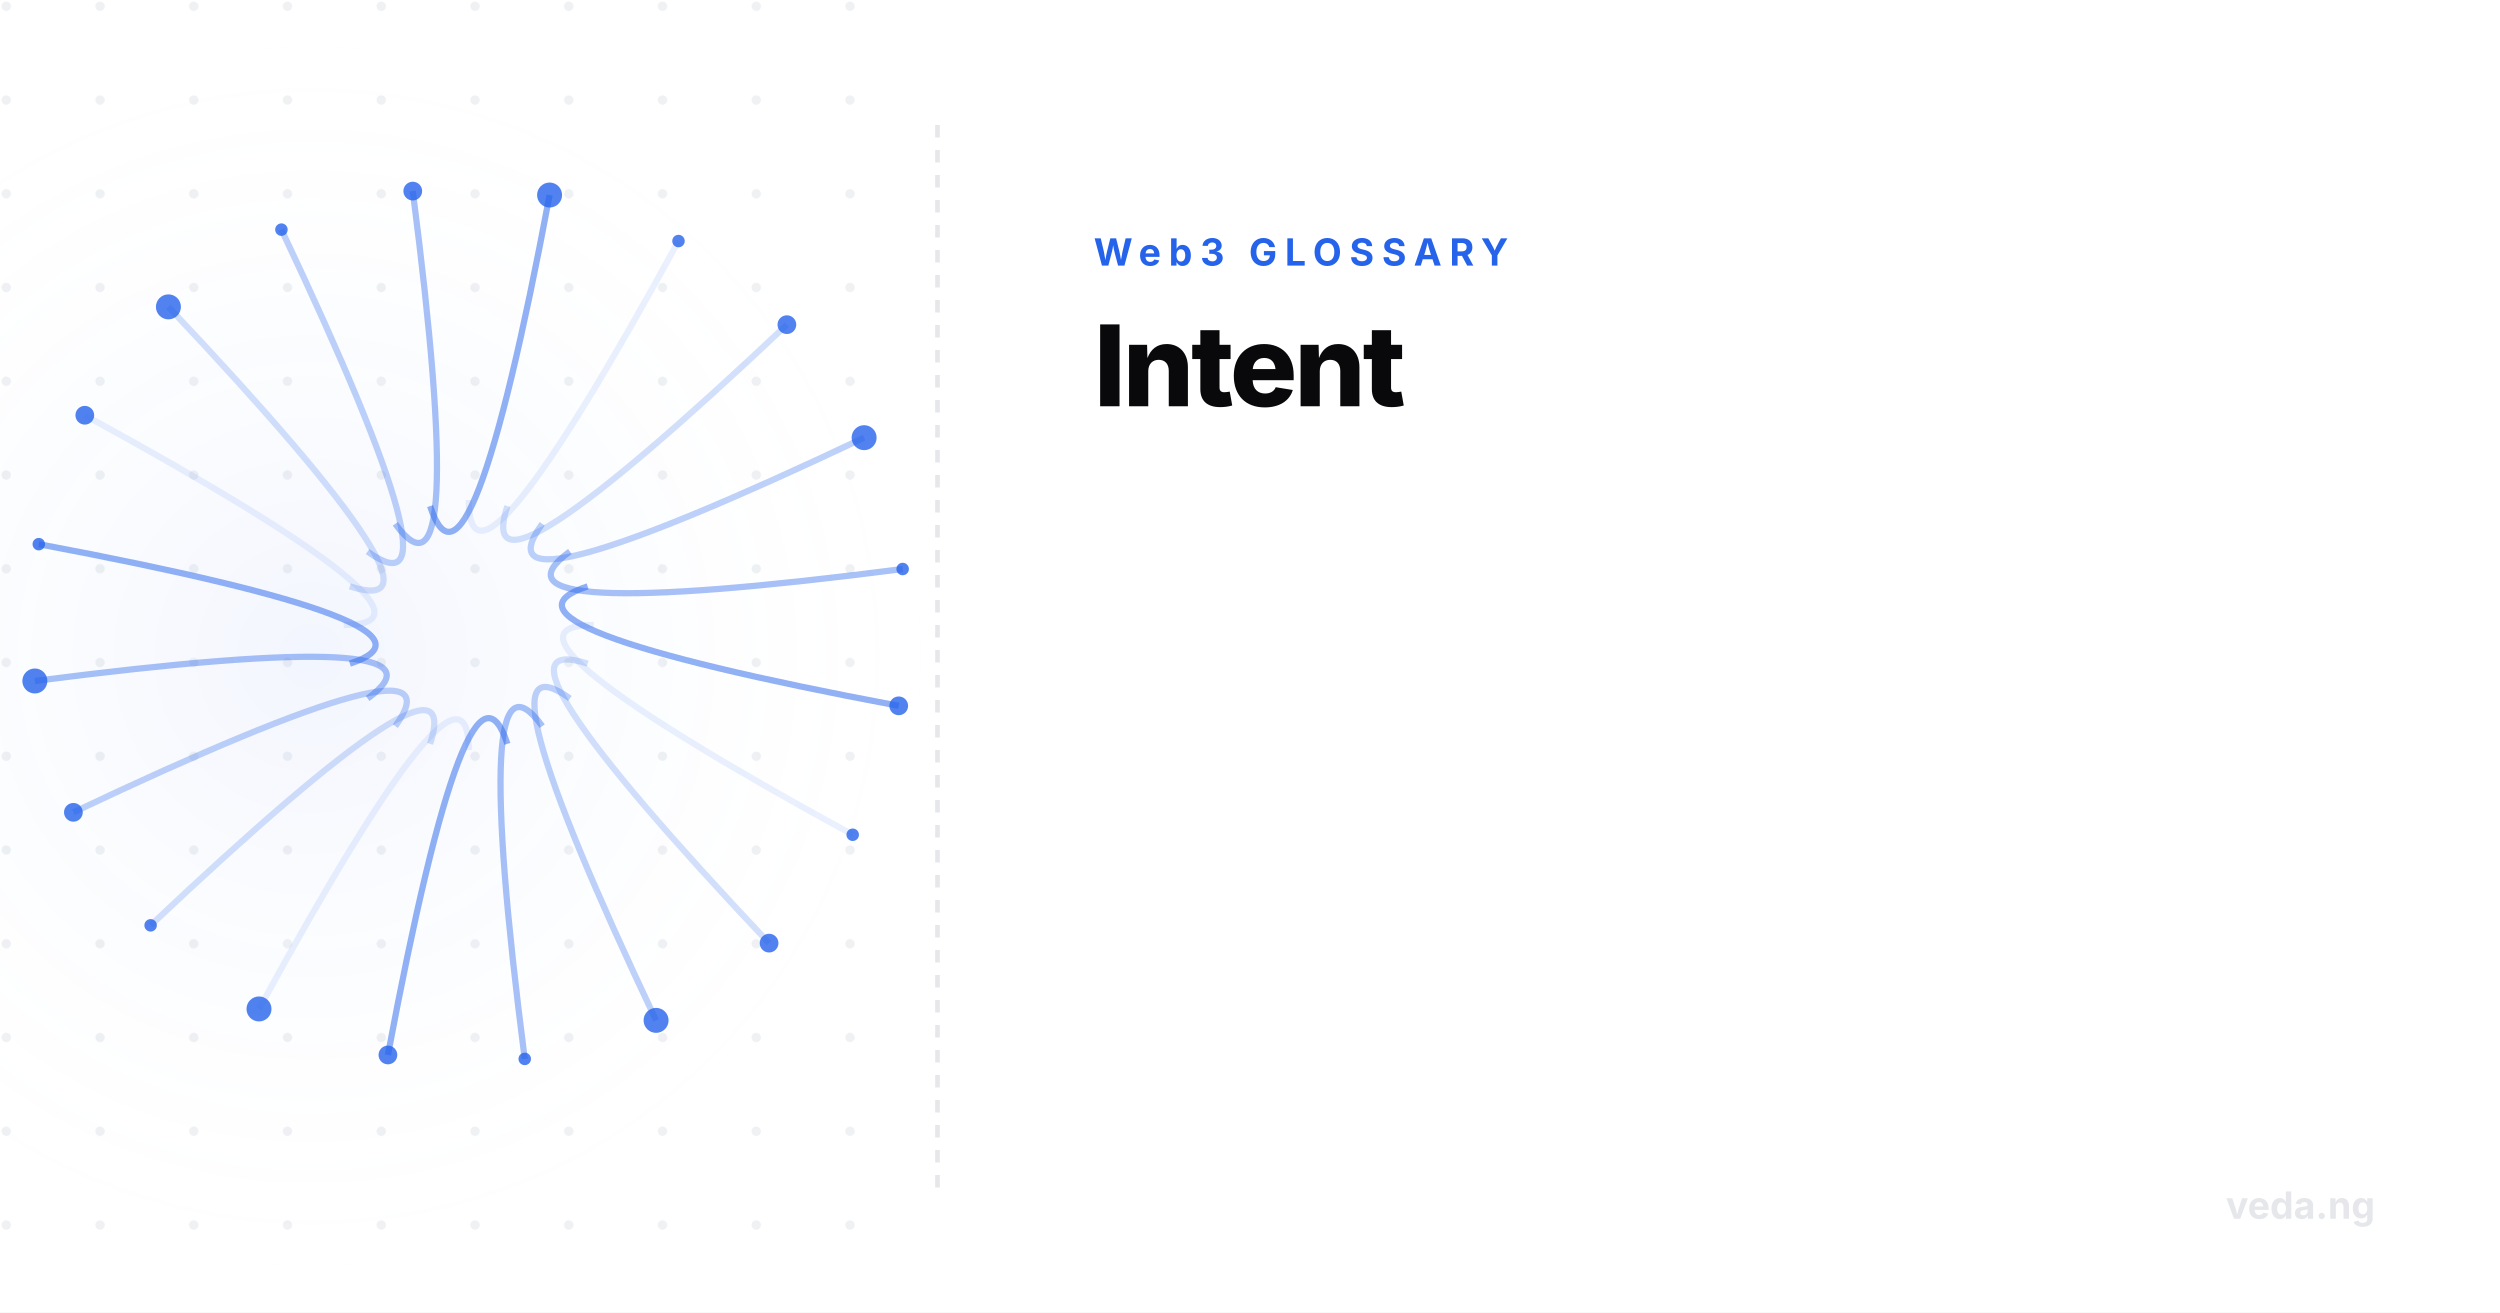
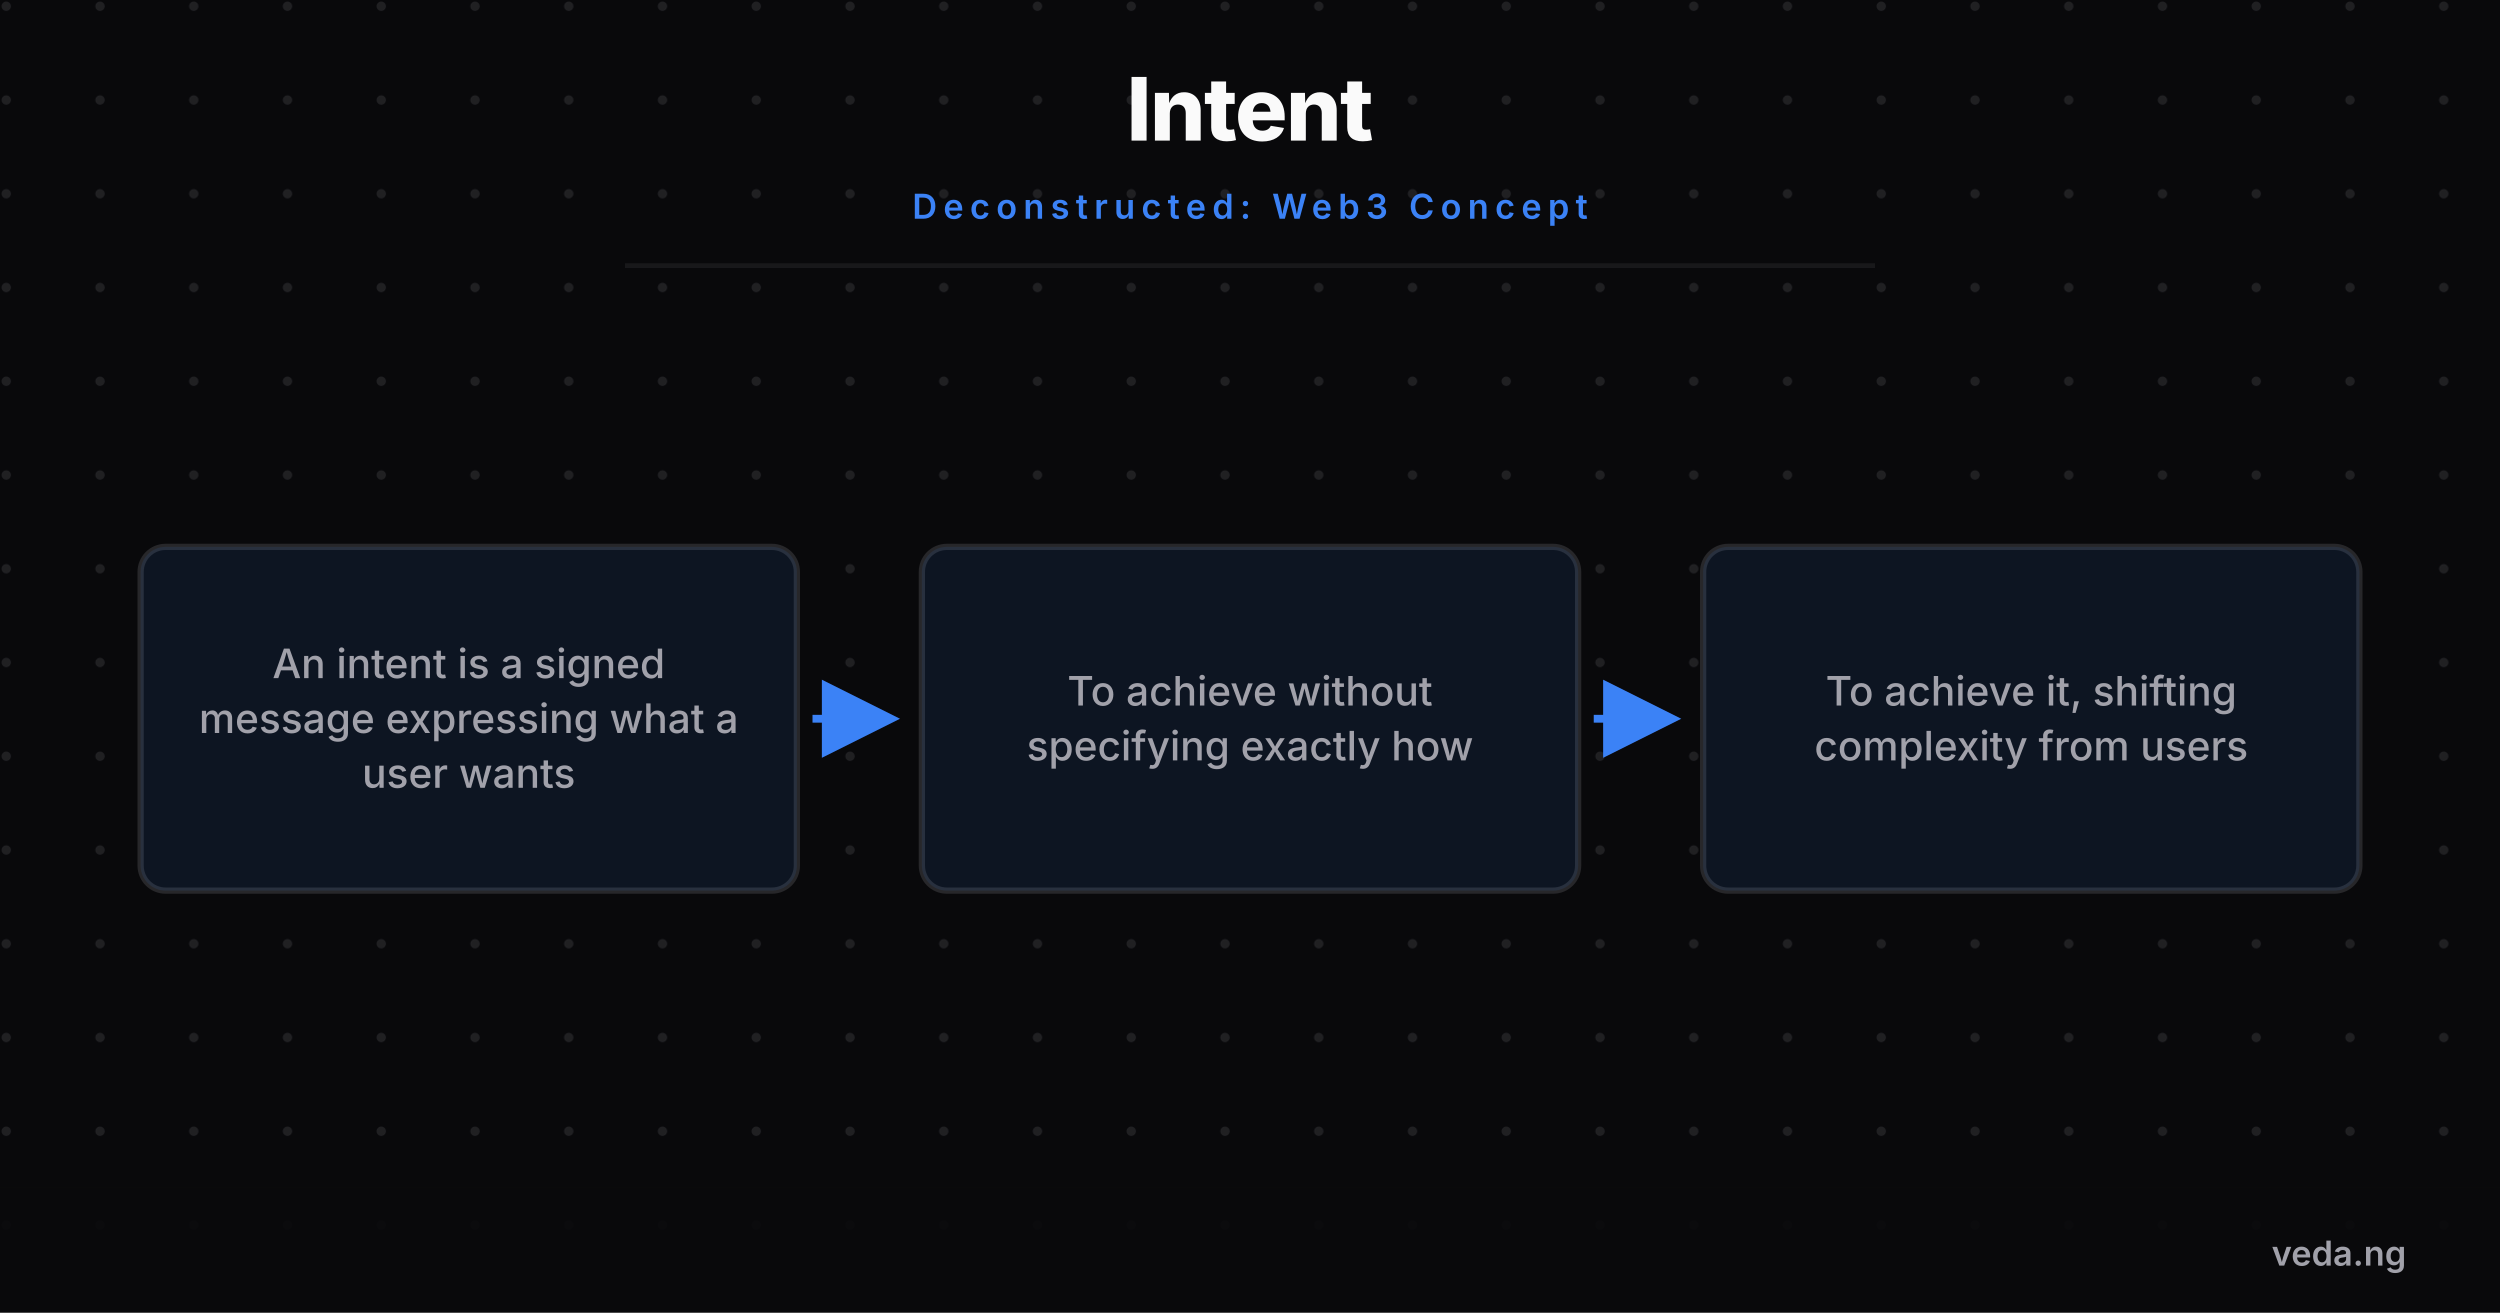
- <svg xmlns="http://www.w3.org/2000/svg" viewBox="0 0 800 420" width="800" height="420">
+ <svg xmlns="http://www.w3.org/2000/svg" viewBox="0 0 800 420" width="800" height="420" style="background-color:#09090b">
  <defs>
-     <radialGradient id="glow" cx="50%" cy="50%" r="50%">
-       <stop offset="0%" stop-color="rgba(37,99,235,0.06)" />
-       <stop offset="100%" stop-color="#ffffff" stop-opacity="0" />
-     </radialGradient>
    <pattern id="grid" width="30" height="30" patternUnits="userSpaceOnUse">
-       <circle cx="2" cy="2" r="1.5" fill="#e5e7eb" opacity="0.6" />
+       <circle cx="2" cy="2" r="1.5" fill="#a1a1aa" opacity="0.15" />
    </pattern>
+     <marker id="arrow" markerWidth="10" markerHeight="10" refX="8" refY="5" orient="auto">
+       <path d="M 0 0 L 10 5 L 0 10 z" fill="#3b82f6" />
+     </marker>
  </defs>
-   <rect width="800" height="420" fill="#ffffff" />
-   <rect x="0" y="0" width="300" height="420" fill="url(#grid)" />
-   <rect x="-100" y="10" width="400" height="400" fill="url(#glow)" />
-   <line x1="300" y1="40" x2="300" y2="380" stroke="#e5e7eb" stroke-width="1.5" stroke-dasharray="4 4" />
-   <g transform="translate(-250, 20)">
-     <path d="M 440 180 Q 400 180 522.862 247.12" fill="none" stroke="#2563eb" stroke-width="2" opacity="0.1" />
-     <circle cx="522.862" cy="247.12" r="2" fill="#2563eb" opacity="0.8" />
-     <path d="M 438.042 192.361 Q 400 180 496.107 281.801" fill="none" stroke="#2563eb" stroke-width="2" opacity="0.2" />
-     <circle cx="496.107" cy="281.801" r="3" fill="#2563eb" opacity="0.8" />
-     <path d="M 432.361 203.511 Q 400 180 459.945 306.517" fill="none" stroke="#2563eb" stroke-width="2" opacity="0.3" />
-     <circle cx="459.945" cy="306.517" r="4" fill="#2563eb" opacity="0.8" />
-     <path d="M 423.511 212.361 Q 400 180 417.915 318.849" fill="none" stroke="#2563eb" stroke-width="2" opacity="0.4" />
-     <circle cx="417.915" cy="318.849" r="2" fill="#2563eb" opacity="0.8" />
-     <path d="M 412.361 218.042 Q 400 180 374.132 317.589" fill="none" stroke="#2563eb" stroke-width="2" opacity="0.5" />
-     <circle cx="374.132" cy="317.589" r="3" fill="#2563eb" opacity="0.8" />
-     <path d="M 400 220 Q 400 180 332.88 302.862" fill="none" stroke="#2563eb" stroke-width="2" opacity="0.1" />
-     <circle cx="332.88" cy="302.862" r="4" fill="#2563eb" opacity="0.8" />
-     <path d="M 387.639 218.042 Q 400 180 298.199 276.107" fill="none" stroke="#2563eb" stroke-width="2" opacity="0.2" />
-     <circle cx="298.199" cy="276.107" r="2" fill="#2563eb" opacity="0.8" />
-     <path d="M 376.489 212.361 Q 400 180 273.483 239.945" fill="none" stroke="#2563eb" stroke-width="2" opacity="0.3" />
-     <circle cx="273.483" cy="239.945" r="3" fill="#2563eb" opacity="0.8" />
-     <path d="M 367.639 203.511 Q 400 180 261.151 197.915" fill="none" stroke="#2563eb" stroke-width="2" opacity="0.4" />
-     <circle cx="261.151" cy="197.915" r="4" fill="#2563eb" opacity="0.8" />
-     <path d="M 361.958 192.361 Q 400 180 262.411 154.132" fill="none" stroke="#2563eb" stroke-width="2" opacity="0.5" />
-     <circle cx="262.411" cy="154.132" r="2" fill="#2563eb" opacity="0.8" />
-     <path d="M 360 180 Q 400 180 277.138 112.88" fill="none" stroke="#2563eb" stroke-width="2" opacity="0.1" />
-     <circle cx="277.138" cy="112.88" r="3" fill="#2563eb" opacity="0.8" />
-     <path d="M 361.958 167.639 Q 400 180 303.893 78.199" fill="none" stroke="#2563eb" stroke-width="2" opacity="0.2" />
-     <circle cx="303.893" cy="78.199" r="4" fill="#2563eb" opacity="0.8" />
-     <path d="M 367.639 156.489 Q 400 180 340.055 53.483" fill="none" stroke="#2563eb" stroke-width="2" opacity="0.3" />
-     <circle cx="340.055" cy="53.483" r="2" fill="#2563eb" opacity="0.8" />
-     <path d="M 376.489 147.639 Q 400 180 382.085 41.151" fill="none" stroke="#2563eb" stroke-width="2" opacity="0.4" />
-     <circle cx="382.085" cy="41.151" r="3" fill="#2563eb" opacity="0.8" />
-     <path d="M 387.639 141.958 Q 400 180 425.868 42.411" fill="none" stroke="#2563eb" stroke-width="2" opacity="0.5" />
-     <circle cx="425.868" cy="42.411" r="4" fill="#2563eb" opacity="0.8" />
-     <path d="M 400 140 Q 400 180 467.12 57.138" fill="none" stroke="#2563eb" stroke-width="2" opacity="0.1" />
-     <circle cx="467.12" cy="57.138" r="2" fill="#2563eb" opacity="0.8" />
-     <path d="M 412.361 141.958 Q 400 180 501.801 83.893" fill="none" stroke="#2563eb" stroke-width="2" opacity="0.2" />
-     <circle cx="501.801" cy="83.893" r="3" fill="#2563eb" opacity="0.8" />
-     <path d="M 423.511 147.639 Q 400 180 526.517 120.055" fill="none" stroke="#2563eb" stroke-width="2" opacity="0.3" />
-     <circle cx="526.517" cy="120.055" r="4" fill="#2563eb" opacity="0.8" />
-     <path d="M 432.361 156.489 Q 400 180 538.849 162.085" fill="none" stroke="#2563eb" stroke-width="2" opacity="0.4" />
-     <circle cx="538.849" cy="162.085" r="2" fill="#2563eb" opacity="0.8" />
-     <path d="M 438.042 167.639 Q 400 180 537.589 205.868" fill="none" stroke="#2563eb" stroke-width="2" opacity="0.5" />
-     <circle cx="537.589" cy="205.868" r="3" fill="#2563eb" opacity="0.8" />
+   <rect width="800" height="420" fill="#09090b" />
+   <rect width="800" height="420" fill="url(#grid)" />
+   <text x="400" y="45" font-family="'Inter',sans-serif" font-weight="800" font-size="28" fill="#fafafa" text-anchor="middle" letter-spacing="-0.5">Intent</text>
+   <text x="400" y="70" font-family="'Inter',sans-serif" font-weight="600" font-size="11" fill="#3b82f6" text-anchor="middle" letter-spacing="2" text-transform="uppercase">Deconstructed: Web3 Concept</text>
+   <line x1="200" y1="85" x2="600" y2="85" stroke="#27272a" stroke-width="1.5" opacity="0.5" />
+   <g transform="translate(0, 100)">
+     <rect x="45" y="75" width="210" height="110" rx="8" fill="#09090b" stroke="#27272a" stroke-width="2" />
+     <rect x="45" y="75" width="210" height="110" rx="8" fill="rgba(59,130,246,0.1)" />
+     <text x="150" y="117" font-family="'Inter',sans-serif" font-weight="500" font-size="13" fill="#a1a1aa" text-anchor="middle">An intent is a signed</text>
+     <text x="150" y="134.55" font-family="'Inter',sans-serif" font-weight="500" font-size="13" fill="#a1a1aa" text-anchor="middle">message expressing what a</text>
+     <text x="150" y="152.1" font-family="'Inter',sans-serif" font-weight="500" font-size="13" fill="#a1a1aa" text-anchor="middle">user wants</text>
+     <line x1="260" y1="130" x2="283" y2="130" stroke="#3b82f6" stroke-width="2.5" marker-end="url(#arrow)" />
+     <rect x="295" y="75" width="210" height="110" rx="8" fill="#09090b" stroke="#27272a" stroke-width="2" />
+     <rect x="295" y="75" width="210" height="110" rx="8" fill="rgba(59,130,246,0.1)" />
+     <text x="400" y="125.775" font-family="'Inter',sans-serif" font-weight="500" font-size="13" fill="#a1a1aa" text-anchor="middle">To achieve without</text>
+     <text x="400" y="143.325" font-family="'Inter',sans-serif" font-weight="500" font-size="13" fill="#a1a1aa" text-anchor="middle">specifying exactly how</text>
+     <line x1="510" y1="130" x2="533" y2="130" stroke="#3b82f6" stroke-width="2.5" marker-end="url(#arrow)" />
+     <rect x="545" y="75" width="210" height="110" rx="8" fill="#09090b" stroke="#27272a" stroke-width="2" />
+     <rect x="545" y="75" width="210" height="110" rx="8" fill="rgba(59,130,246,0.1)" />
+     <text x="650" y="125.775" font-family="'Inter',sans-serif" font-weight="500" font-size="13" fill="#a1a1aa" text-anchor="middle">To achieve it, shifting</text>
+     <text x="650" y="143.325" font-family="'Inter',sans-serif" font-weight="500" font-size="13" fill="#a1a1aa" text-anchor="middle">complexity from users</text>
  </g>
-   <text x="350" y="85" font-family="'Inter',sans-serif" font-weight="700" font-size="12" fill="#2563eb" text-anchor="start" letter-spacing="2.5" text-transform="uppercase">Web3 GLOSSARY</text>
-   <text x="350" y="130" font-family="'Inter',sans-serif" font-weight="800" font-size="36" fill="#09090b" text-anchor="start" letter-spacing="-1">Intent</text>
-   <text x="760" y="390" font-family="'Inter',sans-serif" font-weight="700" font-size="12" fill="#e5e7eb" text-anchor="end">veda.ng</text>
+   <rect x="0" y="380" width="800" height="40" fill="#09090b" opacity="0.9" />
+   <text x="770" y="405" font-family="'Inter',sans-serif" font-weight="600" font-size="11" fill="#a1a1aa" text-anchor="end">veda.ng</text>
</svg>
